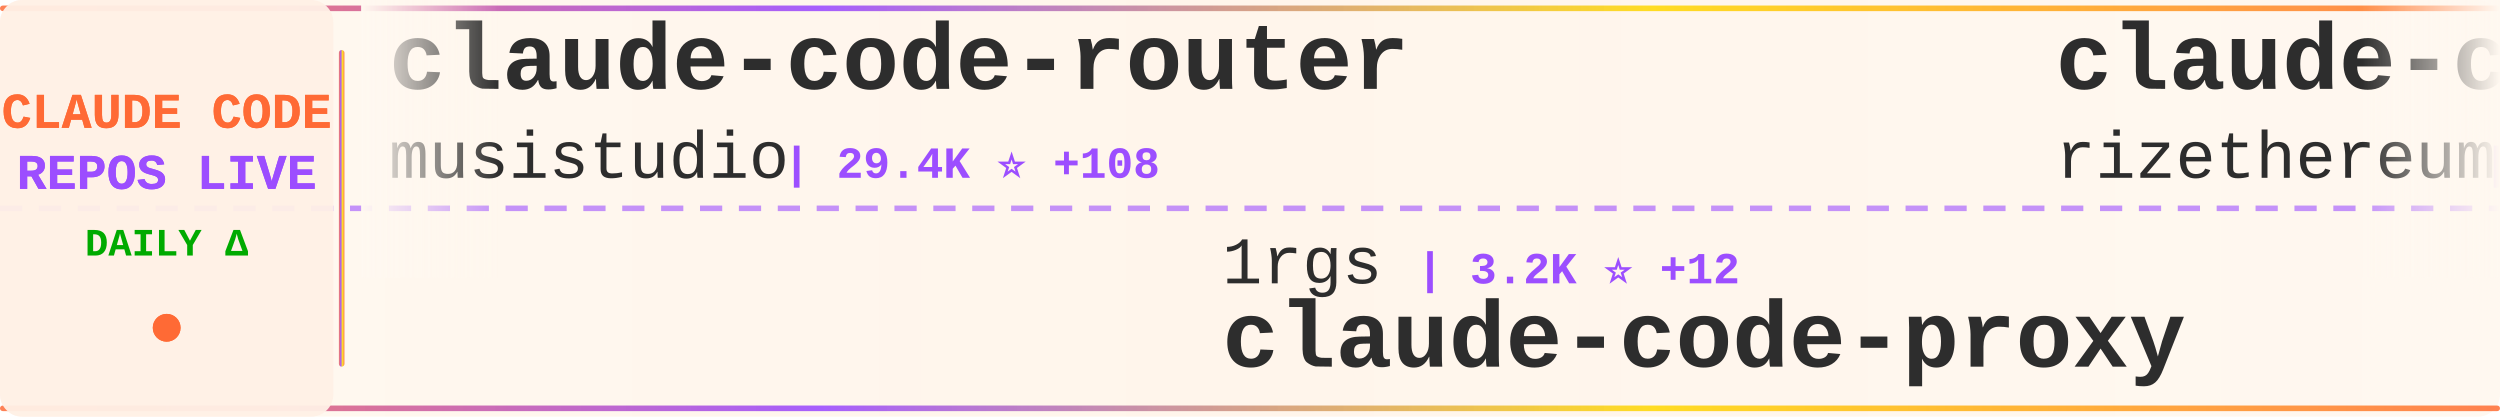
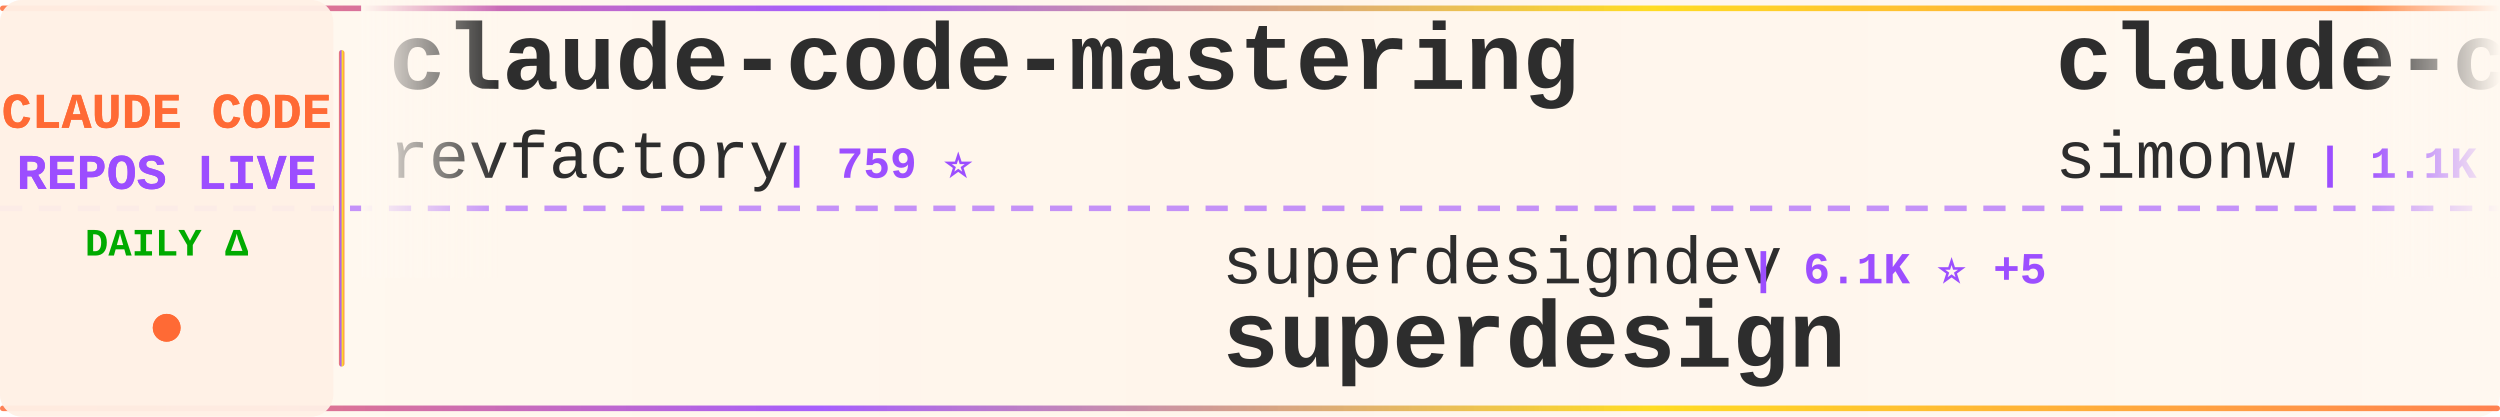
<svg xmlns="http://www.w3.org/2000/svg" width="900" height="150">
  <defs>
    <linearGradient id="tickerBg" x1="0%" y1="0%" x2="100%" y2="0%">
      <stop offset="0%" style="stop-color:#fff8f0;stop-opacity:0.98" />
      <stop offset="50%" style="stop-color:#fff5eb;stop-opacity:1" />
      <stop offset="100%" style="stop-color:#fff8f0;stop-opacity:0.98" />
    </linearGradient>
    <linearGradient id="borderGrad" x1="0%" y1="0%" x2="100%" y2="0%">
      <stop offset="0%" style="stop-color:#FF6B35;stop-opacity:0.85">
        <animate attributeName="stop-opacity" values="0.85;1;0.85" dur="2s" repeatCount="indefinite" />
      </stop>
      <stop offset="33%" style="stop-color:#9C4EFF;stop-opacity:0.9">
        <animate attributeName="stop-opacity" values="0.9;1;0.9" dur="2.2s" repeatCount="indefinite" />
      </stop>
      <stop offset="66%" style="stop-color:#FFD700;stop-opacity:0.85">
        <animate attributeName="stop-opacity" values="0.85;1;0.85" dur="1.8s" repeatCount="indefinite" />
      </stop>
      <stop offset="100%" style="stop-color:#FF6B35;stop-opacity:0.85">
        <animate attributeName="stop-opacity" values="0.85;1;0.85" dur="2s" repeatCount="indefinite" />
      </stop>
    </linearGradient>
    <filter id="textGlow">
      <feGaussianBlur stdDeviation="0.15" result="coloredBlur" />
      <feMerge>
        <feMergeNode in="coloredBlur" />
        <feMergeNode in="SourceGraphic" />
      </feMerge>
    </filter>
    <filter id="metricGlow">
      <feGaussianBlur stdDeviation="0.2" result="coloredBlur" />
      <feMerge>
        <feMergeNode in="coloredBlur" />
        <feMergeNode in="SourceGraphic" />
      </feMerge>
    </filter>
    <linearGradient id="leftFade" x1="0%" y1="0%" x2="100%" y2="0%">
      <stop offset="0%" style="stop-color:#fff8f0;stop-opacity:1" />
      <stop offset="100%" style="stop-color:#fff8f0;stop-opacity:0" />
    </linearGradient>
    <linearGradient id="rightFade" x1="0%" y1="0%" x2="100%" y2="0%">
      <stop offset="0%" style="stop-color:#fff8f0;stop-opacity:0" />
      <stop offset="100%" style="stop-color:#fff8f0;stop-opacity:1" />
    </linearGradient>
  </defs>
  <rect width="900" height="150" fill="url(#tickerBg)" rx="8" />
  <rect x="0" y="2" width="900" height="2" fill="url(#borderGrad)" rx="1" />
  <rect x="0" y="146" width="900" height="2" fill="url(#borderGrad)" rx="1" />
  <line x1="0" y1="75" x2="900" y2="75" stroke="#9C4EFF" stroke-width="2" stroke-dasharray="8 6" opacity="0.6" />
  <rect x="0" y="0" width="120" height="150" fill="#fff0e6" opacity="0.95" rx="8" />
  <text x="60" y="46" font-family="'Courier New', monospace" font-size="18" font-weight="bold" fill="#FF6B35" text-anchor="middle" filter="url(#textGlow)">
    CLAUDE CODE
  </text>
  <text x="60" y="68" font-family="'Courier New', monospace" font-size="18" font-weight="bold" fill="#9C4EFF" text-anchor="middle" filter="url(#textGlow)">
    REPOS LIVE
  </text>
  <text x="60" y="92" font-family="'Courier New', monospace" font-size="14" font-weight="bold" fill="#00aa00" text-anchor="middle">
    DAILY Δ
  </text>
  <circle cx="60" cy="118" r="5" fill="#FF6B35" filter="url(#metricGlow)">
    <animate attributeName="r" values="4;6;4" dur="1.5s" repeatCount="indefinite" />
    <animate attributeName="opacity" values="0.6;1;0.6" dur="1.5s" repeatCount="indefinite" />
  </circle>
  <rect x="122" y="18" width="2" height="114" fill="url(#borderGrad)" rx="1" />
  <clipPath id="tickerClip">
    <rect x="130" y="0" width="770" height="150" />
  </clipPath>
  <g clip-path="url(#tickerClip)">
    <g id="tickerItems">
      <animateTransform attributeName="transform" attributeType="XML" type="translate" from="0 0" to="-3000 0" dur="54s" repeatCount="indefinite" />
      <g transform="translate(0, 0)">
-         <text x="140" y="32" font-family="'Courier New', monospace" font-size="34" font-weight="bold" fill="#2d2d2d">claude-code-router</text>
-         <text x="140" y="64" font-family="'Courier New', monospace" font-size="24" font-weight="normal" fill="#2d2d2d" opacity="1.0">musistudio</text>
-         <text x="282" y="64" font-family="'Courier New', monospace" font-size="16" font-weight="bold" fill="#9C4EFF"> | 29.4K ⭐ +108</text>
+         <text x="140" y="32" font-family="'Courier New', monospace" font-size="34" font-weight="bold" fill="#2d2d2d">claude-code-mastering</text>
+         <text x="140" y="64" font-family="'Courier New', monospace" font-size="24" font-weight="normal" fill="#2d2d2d" opacity="1.0">revfactory</text>
+         <text x="282" y="64" font-family="'Courier New', monospace" font-size="16" font-weight="bold" fill="#9C4EFF"> | 759 ⭐</text>
      </g>
      <g transform="translate(300, 0)">
-         <text x="140" y="102" font-family="'Courier New', monospace" font-size="24" font-weight="normal" fill="#2d2d2d" opacity="1.0">1rgs</text>
-         <text x="210" y="102" font-family="'Courier New', monospace" font-size="16" font-weight="bold" fill="#9C4EFF"> | 3.2K ⭐ +12</text>
-         <text x="140" y="132" font-family="'Courier New', monospace" font-size="34" font-weight="bold" fill="#2d2d2d">claude-code-proxy</text>
+         <text x="140" y="102" font-family="'Courier New', monospace" font-size="24" font-weight="normal" fill="#2d2d2d" opacity="1.0">superdesigndev</text>
+         <text x="330" y="102" font-family="'Courier New', monospace" font-size="16" font-weight="bold" fill="#9C4EFF"> | 6.1K ⭐ +5</text>
+         <text x="140" y="132" font-family="'Courier New', monospace" font-size="34" font-weight="bold" fill="#2d2d2d">superdesign</text>
      </g>
      <g transform="translate(600, 0)">
-         <text x="140" y="32" font-family="'Courier New', monospace" font-size="34" font-weight="bold" fill="#2d2d2d">claude-code-requirements...</text>
-         <text x="140" y="64" font-family="'Courier New', monospace" font-size="24" font-weight="normal" fill="#2d2d2d" opacity="1.0">rizethereum</text>
-         <text x="294" y="64" font-family="'Courier New', monospace" font-size="16" font-weight="bold" fill="#9C4EFF"> | 1.8K ⭐ +1</text>
+         <text x="140" y="32" font-family="'Courier New', monospace" font-size="34" font-weight="bold" fill="#2d2d2d">claude-code-transcripts</text>
+         <text x="140" y="64" font-family="'Courier New', monospace" font-size="24" font-weight="normal" fill="#2d2d2d" opacity="1.0">simonw</text>
+         <text x="234" y="64" font-family="'Courier New', monospace" font-size="16" font-weight="bold" fill="#9C4EFF"> | 1.1K ⭐ +5</text>
      </g>
      <g transform="translate(900, 0)">
-         <text x="140" y="102" font-family="'Courier New', monospace" font-size="24" font-weight="normal" fill="#2d2d2d" opacity="1.0">zhukunpenglinyutong</text>
-         <text x="390" y="102" font-family="'Courier New', monospace" font-size="16" font-weight="bold" fill="#9C4EFF"> | 1.6K ⭐ +15</text>
-         <text x="140" y="132" font-family="'Courier New', monospace" font-size="34" font-weight="bold" fill="#2d2d2d">idea-claude-code-gui</text>
+         <text x="140" y="102" font-family="'Courier New', monospace" font-size="24" font-weight="normal" fill="#2d2d2d" opacity="1.0">BloopAI</text>
+         <text x="246" y="102" font-family="'Courier New', monospace" font-size="16" font-weight="bold" fill="#9C4EFF"> | 22.9K ⭐ +79</text>
+         <text x="140" y="132" font-family="'Courier New', monospace" font-size="34" font-weight="bold" fill="#2d2d2d">vibe-kanban</text>
      </g>
      <g transform="translate(1200, 0)">
-         <text x="140" y="32" font-family="'Courier New', monospace" font-size="34" font-weight="bold" fill="#2d2d2d">claude-code-pm-course</text>
-         <text x="140" y="64" font-family="'Courier New', monospace" font-size="24" font-weight="normal" fill="#2d2d2d" opacity="1.0">carlvellotti</text>
-         <text x="306" y="64" font-family="'Courier New', monospace" font-size="16" font-weight="bold" fill="#9C4EFF"> | 1.6K ⭐ +6</text>
+         <text x="140" y="32" font-family="'Courier New', monospace" font-size="34" font-weight="bold" fill="#2d2d2d">claude-agent-sdk-python</text>
+         <text x="140" y="64" font-family="'Courier New', monospace" font-size="24" font-weight="normal" fill="#2d2d2d" opacity="1.0">anthropics</text>
+         <text x="282" y="64" font-family="'Courier New', monospace" font-size="16" font-weight="bold" fill="#9C4EFF"> | 5.3K ⭐ +29</text>
      </g>
      <g transform="translate(1500, 0)">
-         <text x="140" y="102" font-family="'Courier New', monospace" font-size="24" font-weight="normal" fill="#2d2d2d" opacity="1.0">anthropics</text>
-         <text x="282" y="102" font-family="'Courier New', monospace" font-size="16" font-weight="bold" fill="#9C4EFF"> | 6.2K ⭐ +42</text>
-         <text x="140" y="132" font-family="'Courier New', monospace" font-size="34" font-weight="bold" fill="#2d2d2d">claude-code-action</text>
+         <text x="140" y="102" font-family="'Courier New', monospace" font-size="24" font-weight="normal" fill="#2d2d2d" opacity="1.0">router-for-me</text>
+         <text x="318" y="102" font-family="'Courier New', monospace" font-size="16" font-weight="bold" fill="#9C4EFF"> | 15.3K ⭐ +403</text>
+         <text x="140" y="132" font-family="'Courier New', monospace" font-size="34" font-weight="bold" fill="#2d2d2d">CLIProxyAPI</text>
      </g>
      <g transform="translate(1800, 0)">
-         <text x="140" y="32" font-family="'Courier New', monospace" font-size="34" font-weight="bold" fill="#2d2d2d">claude-code-webui</text>
-         <text x="140" y="64" font-family="'Courier New', monospace" font-size="24" font-weight="normal" fill="#2d2d2d" opacity="1.0">sugyan</text>
-         <text x="234" y="64" font-family="'Courier New', monospace" font-size="16" font-weight="bold" fill="#9C4EFF"> | 951 ⭐ +2</text>
+         <text x="140" y="32" font-family="'Courier New', monospace" font-size="34" font-weight="bold" fill="#2d2d2d">claude-code-ultimate-gui...</text>
+         <text x="140" y="64" font-family="'Courier New', monospace" font-size="24" font-weight="normal" fill="#2d2d2d" opacity="1.0">FlorianBruniaux</text>
+         <text x="342" y="64" font-family="'Courier New', monospace" font-size="16" font-weight="bold" fill="#9C4EFF"> | 1.2K ⭐ +100</text>
      </g>
      <g transform="translate(2100, 0)">
-         <text x="140" y="102" font-family="'Courier New', monospace" font-size="24" font-weight="normal" fill="#2d2d2d" opacity="1.0">davila7</text>
-         <text x="246" y="102" font-family="'Courier New', monospace" font-size="16" font-weight="bold" fill="#9C4EFF"> | 22.6K ⭐ +89</text>
-         <text x="140" y="132" font-family="'Courier New', monospace" font-size="34" font-weight="bold" fill="#2d2d2d">claude-code-templates</text>
+         <text x="140" y="102" font-family="'Courier New', monospace" font-size="24" font-weight="normal" fill="#2d2d2d" opacity="1.0">OneRedOak</text>
+         <text x="270" y="102" font-family="'Courier New', monospace" font-size="16" font-weight="bold" fill="#9C4EFF"> | 3.7K ⭐ +3</text>
+         <text x="140" y="132" font-family="'Courier New', monospace" font-size="34" font-weight="bold" fill="#2d2d2d">claude-code-workflows</text>
      </g>
      <g transform="translate(2400, 0)">
-         <text x="140" y="32" font-family="'Courier New', monospace" font-size="34" font-weight="bold" fill="#2d2d2d">claude-code-prompt-impro...</text>
-         <text x="140" y="64" font-family="'Courier New', monospace" font-size="24" font-weight="normal" fill="#2d2d2d" opacity="1.0">severity1</text>
-         <text x="270" y="64" font-family="'Courier New', monospace" font-size="16" font-weight="bold" fill="#9C4EFF"> | 1.2K ⭐ +3</text>
+         <text x="140" y="32" font-family="'Courier New', monospace" font-size="34" font-weight="bold" fill="#2d2d2d">claude-skills</text>
+         <text x="140" y="64" font-family="'Courier New', monospace" font-size="24" font-weight="normal" fill="#2d2d2d" opacity="1.0">alirezarezvani</text>
+         <text x="330" y="64" font-family="'Courier New', monospace" font-size="16" font-weight="bold" fill="#9C4EFF"> | 4.0K ⭐ +624</text>
      </g>
      <g transform="translate(2700, 0)">
-         <text x="140" y="102" font-family="'Courier New', monospace" font-size="24" font-weight="normal" fill="#2d2d2d" opacity="1.0">Yuyz0112</text>
-         <text x="258" y="102" font-family="'Courier New', monospace" font-size="16" font-weight="bold" fill="#9C4EFF"> | 2.2K ⭐ +9</text>
-         <text x="140" y="132" font-family="'Courier New', monospace" font-size="34" font-weight="bold" fill="#2d2d2d">claude-code-reverse</text>
+         <text x="140" y="102" font-family="'Courier New', monospace" font-size="24" font-weight="normal" fill="#2d2d2d" opacity="1.0">greggh</text>
+         <text x="234" y="102" font-family="'Courier New', monospace" font-size="16" font-weight="bold" fill="#9C4EFF"> | 1.9K ⭐ +5</text>
+         <text x="140" y="132" font-family="'Courier New', monospace" font-size="34" font-weight="bold" fill="#2d2d2d">claude-code.nvim</text>
      </g>
      <g transform="translate(3000, 0)">
-         <text x="140" y="32" font-family="'Courier New', monospace" font-size="34" font-weight="bold" fill="#2d2d2d">claude-code-router</text>
-         <text x="140" y="64" font-family="'Courier New', monospace" font-size="24" font-weight="normal" fill="#2d2d2d" opacity="1.0">musistudio</text>
-         <text x="282" y="64" font-family="'Courier New', monospace" font-size="16" font-weight="bold" fill="#9C4EFF"> | 29.4K ⭐ +108</text>
+         <text x="140" y="32" font-family="'Courier New', monospace" font-size="34" font-weight="bold" fill="#2d2d2d">claude-code-mastering</text>
+         <text x="140" y="64" font-family="'Courier New', monospace" font-size="24" font-weight="normal" fill="#2d2d2d" opacity="1.0">revfactory</text>
+         <text x="282" y="64" font-family="'Courier New', monospace" font-size="16" font-weight="bold" fill="#9C4EFF"> | 759 ⭐</text>
      </g>
      <g transform="translate(3300, 0)">
-         <text x="140" y="102" font-family="'Courier New', monospace" font-size="24" font-weight="normal" fill="#2d2d2d" opacity="1.0">1rgs</text>
-         <text x="210" y="102" font-family="'Courier New', monospace" font-size="16" font-weight="bold" fill="#9C4EFF"> | 3.2K ⭐ +12</text>
-         <text x="140" y="132" font-family="'Courier New', monospace" font-size="34" font-weight="bold" fill="#2d2d2d">claude-code-proxy</text>
+         <text x="140" y="102" font-family="'Courier New', monospace" font-size="24" font-weight="normal" fill="#2d2d2d" opacity="1.0">superdesigndev</text>
+         <text x="330" y="102" font-family="'Courier New', monospace" font-size="16" font-weight="bold" fill="#9C4EFF"> | 6.1K ⭐ +5</text>
+         <text x="140" y="132" font-family="'Courier New', monospace" font-size="34" font-weight="bold" fill="#2d2d2d">superdesign</text>
      </g>
      <g transform="translate(3600, 0)">
-         <text x="140" y="32" font-family="'Courier New', monospace" font-size="34" font-weight="bold" fill="#2d2d2d">claude-code-requirements...</text>
-         <text x="140" y="64" font-family="'Courier New', monospace" font-size="24" font-weight="normal" fill="#2d2d2d" opacity="1.0">rizethereum</text>
-         <text x="294" y="64" font-family="'Courier New', monospace" font-size="16" font-weight="bold" fill="#9C4EFF"> | 1.8K ⭐ +1</text>
+         <text x="140" y="32" font-family="'Courier New', monospace" font-size="34" font-weight="bold" fill="#2d2d2d">claude-code-transcripts</text>
+         <text x="140" y="64" font-family="'Courier New', monospace" font-size="24" font-weight="normal" fill="#2d2d2d" opacity="1.0">simonw</text>
+         <text x="234" y="64" font-family="'Courier New', monospace" font-size="16" font-weight="bold" fill="#9C4EFF"> | 1.1K ⭐ +5</text>
      </g>
      <g transform="translate(3900, 0)">
-         <text x="140" y="102" font-family="'Courier New', monospace" font-size="24" font-weight="normal" fill="#2d2d2d" opacity="1.0">zhukunpenglinyutong</text>
-         <text x="390" y="102" font-family="'Courier New', monospace" font-size="16" font-weight="bold" fill="#9C4EFF"> | 1.6K ⭐ +15</text>
-         <text x="140" y="132" font-family="'Courier New', monospace" font-size="34" font-weight="bold" fill="#2d2d2d">idea-claude-code-gui</text>
+         <text x="140" y="102" font-family="'Courier New', monospace" font-size="24" font-weight="normal" fill="#2d2d2d" opacity="1.0">BloopAI</text>
+         <text x="246" y="102" font-family="'Courier New', monospace" font-size="16" font-weight="bold" fill="#9C4EFF"> | 22.9K ⭐ +79</text>
+         <text x="140" y="132" font-family="'Courier New', monospace" font-size="34" font-weight="bold" fill="#2d2d2d">vibe-kanban</text>
      </g>
    </g>
  </g>
  <rect x="130" y="0" width="50" height="100" fill="url(#leftFade)" />
  <rect x="850" y="0" width="50" height="100" fill="url(#rightFade)" />
</svg>
